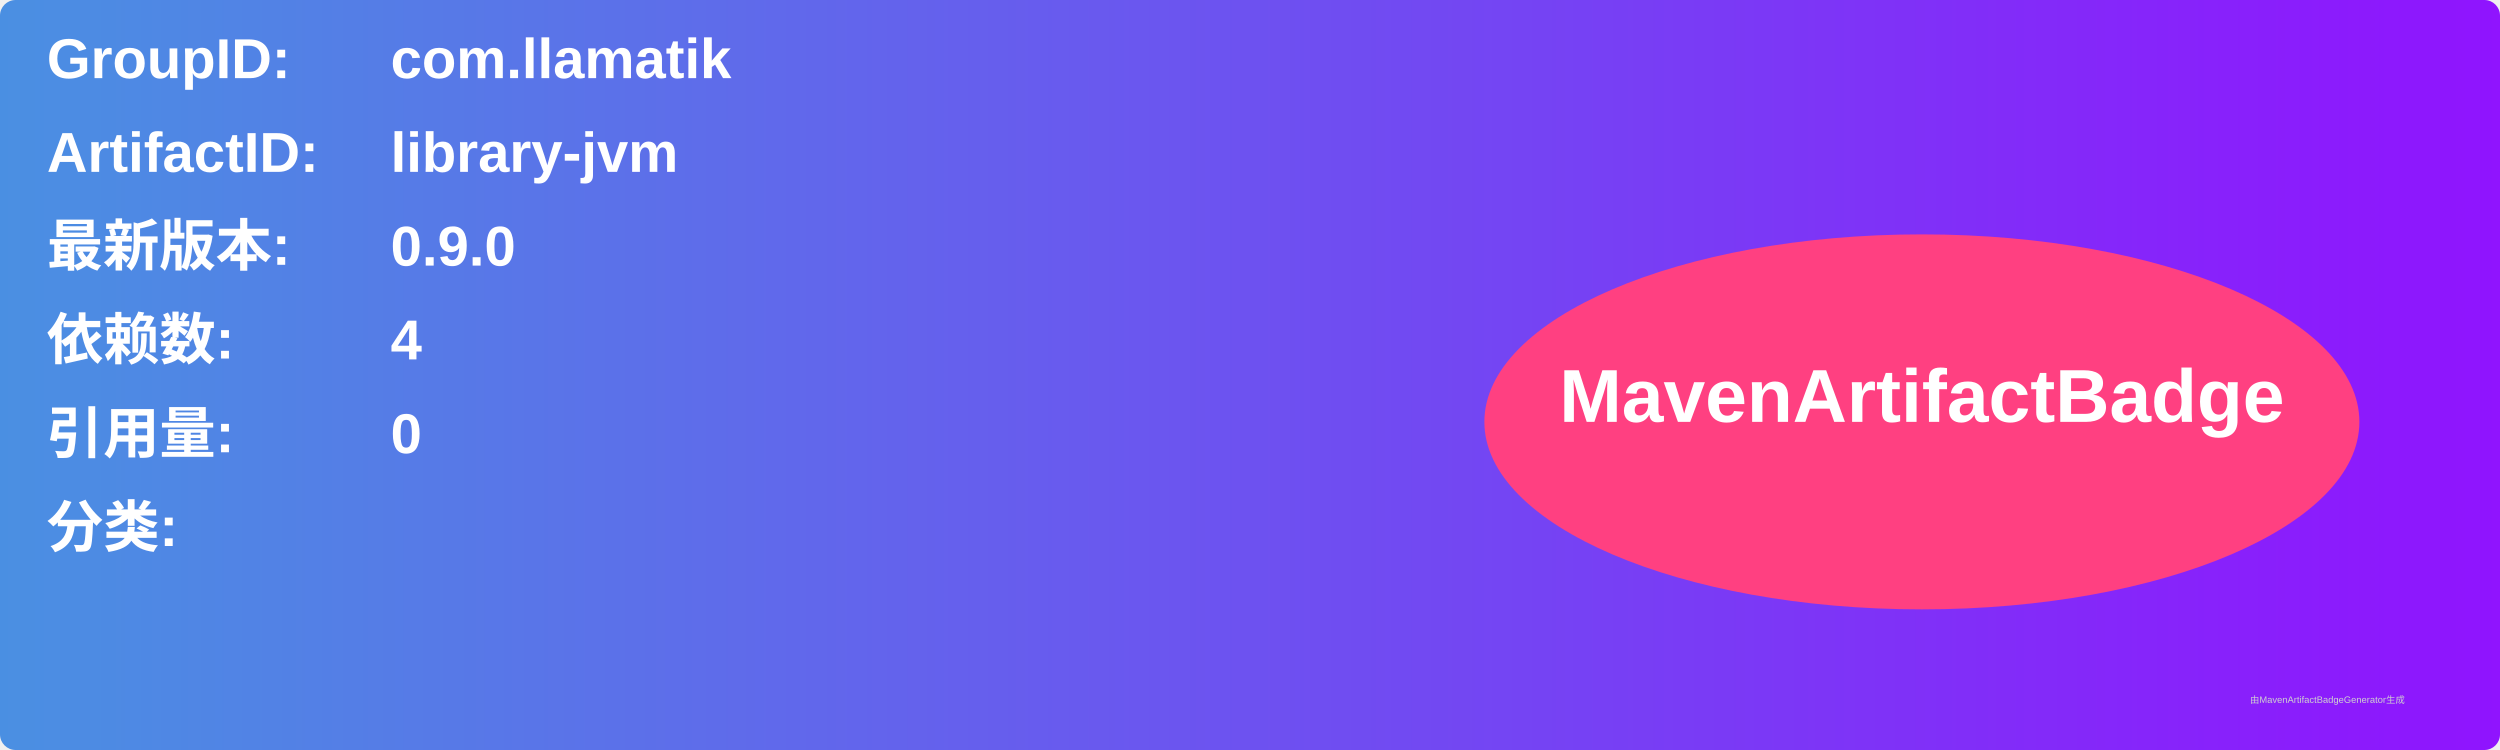
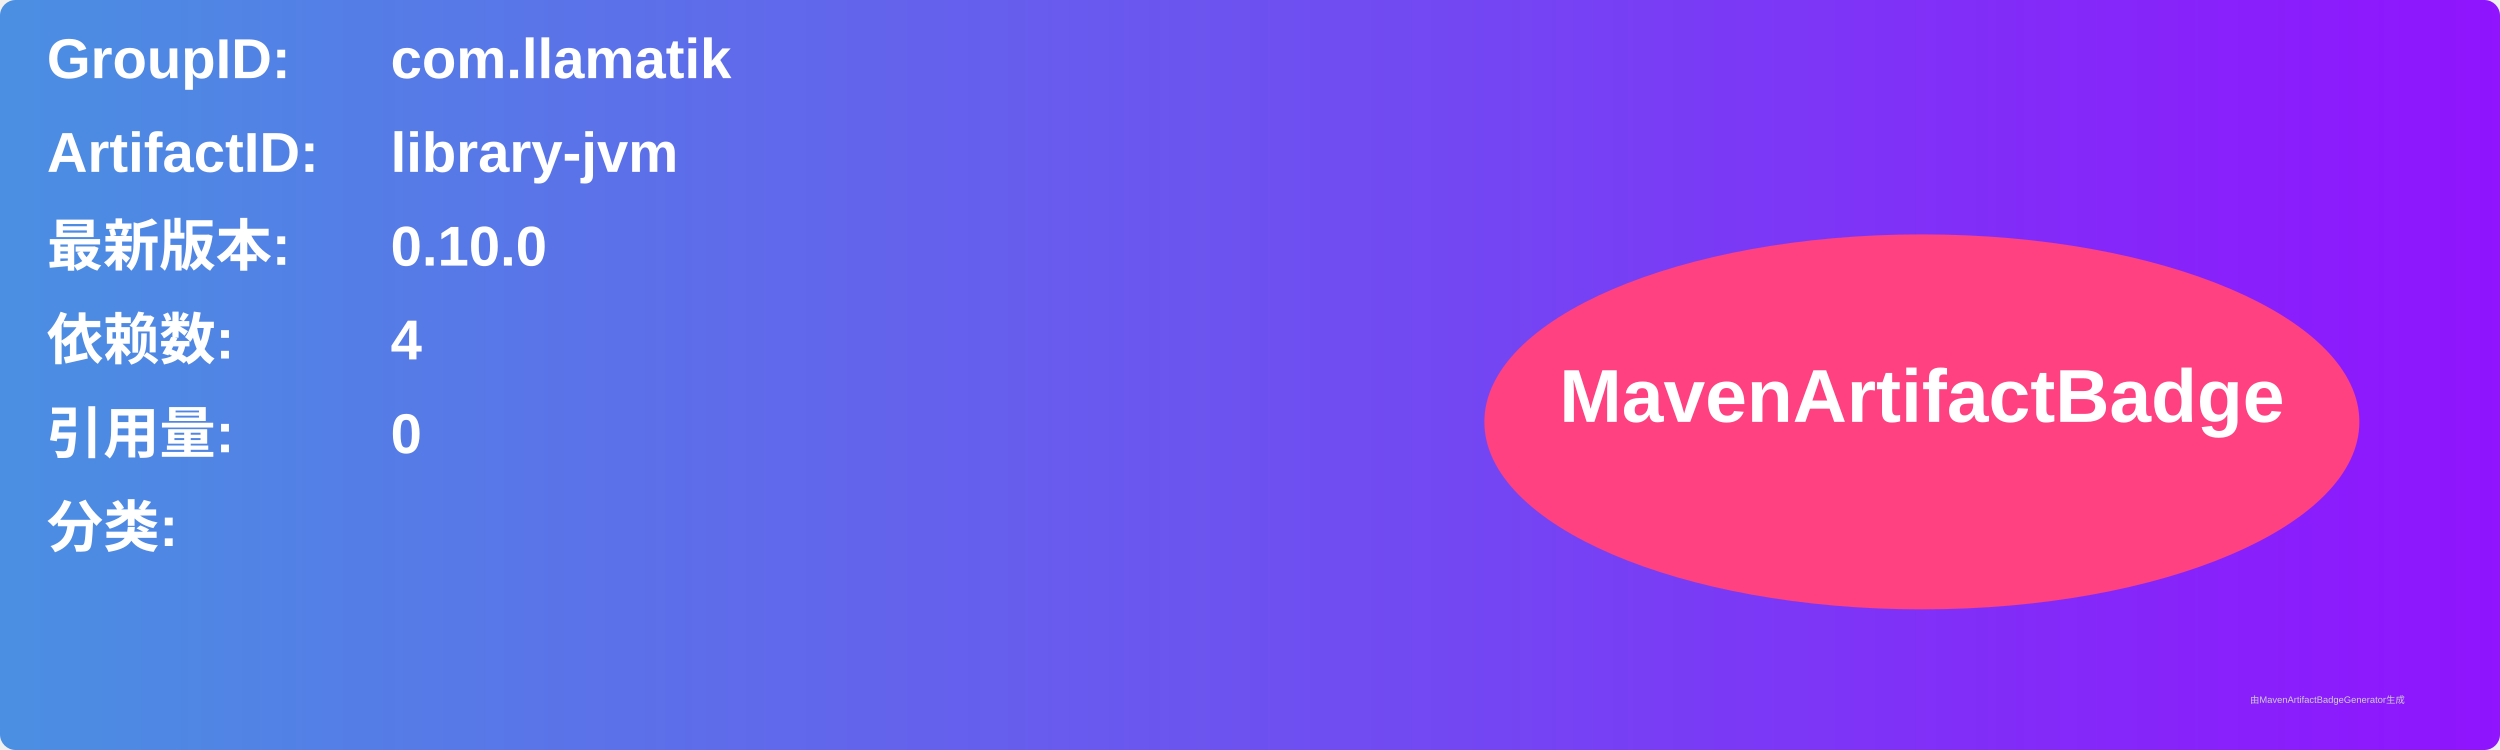
<svg xmlns="http://www.w3.org/2000/svg" width="800" height="240" viewBox="0 0 800 240">
  <linearGradient id="grad" x1="0%" y1="0%" x2="100%" y2="0%">
    <stop offset="0%" stop-color="#4a90e2" />
    <stop offset="100%" stop-color="#9013fe" />
  </linearGradient>
  <rect width="100%" height="100%" rx="5" ry="5" fill="url(#grad)" />
  <g transform="translate(15, 15)">
    <text x="0" y="10" font-family="Arial" font-size="18" fill="white" font-weight="bold" width="260">GroupID:</text>
    <text x="110" y="10" font-family="Arial" font-size="18" fill="white" font-weight="bold" width="460">com.llamatik</text>
    <text x="0" y="40" font-family="Arial" font-size="18" fill="white" font-weight="bold" width="260">ArtifactID:</text>
    <text x="110" y="40" font-family="Arial" font-size="18" fill="white" font-weight="bold" width="460">library-jvm</text>
    <text x="0" y="70" font-family="Arial" font-size="18" fill="white" font-weight="bold">最新版本:</text>
    <text x="110" y="70" font-family="Arial" font-size="18" fill="white" font-weight="bold">
-       <tspan font-weight="bold">0.9.0</tspan>
+       <tspan font-weight="bold">0.10.0</tspan>
    </text>
    <text x="0" y="100" font-family="Arial" font-size="18" fill="white" font-weight="bold">依赖数: </text>
    <text x="110" y="100" font-family="Arial" font-size="18" fill="white">
      <tspan font-weight="bold">4</tspan>
    </text>
    <text x="0" y="130" font-family="Arial" font-size="18" fill="white" font-weight="bold">引用量: </text>
    <text x="110" y="130" font-family="Arial" font-size="18" fill="white">
      <tspan font-weight="bold">0</tspan>
    </text>
    <text x="0" y="160" font-family="Arial" font-size="18" fill="white" font-weight="bold">分类:</text>
    <text x="10" y="190" font-family="Arial" font-size="10" fill="white">
      <tspan font-weight="bold" />
    </text>
    <ellipse cx="600" cy="120" rx="140" ry="60" fill="#ff4081" />
    <text x="600" y="120" text-anchor="middle" font-family="Arial" font-size="24" fill="white" font-weight="bold">MavenArtifactBadge</text>
  </g>
  <text x="720" y="225" font-family="Arial" font-size="3" fill="#d0d0d0">由MavenArtifactBadgeGenerator生成</text>
</svg>
